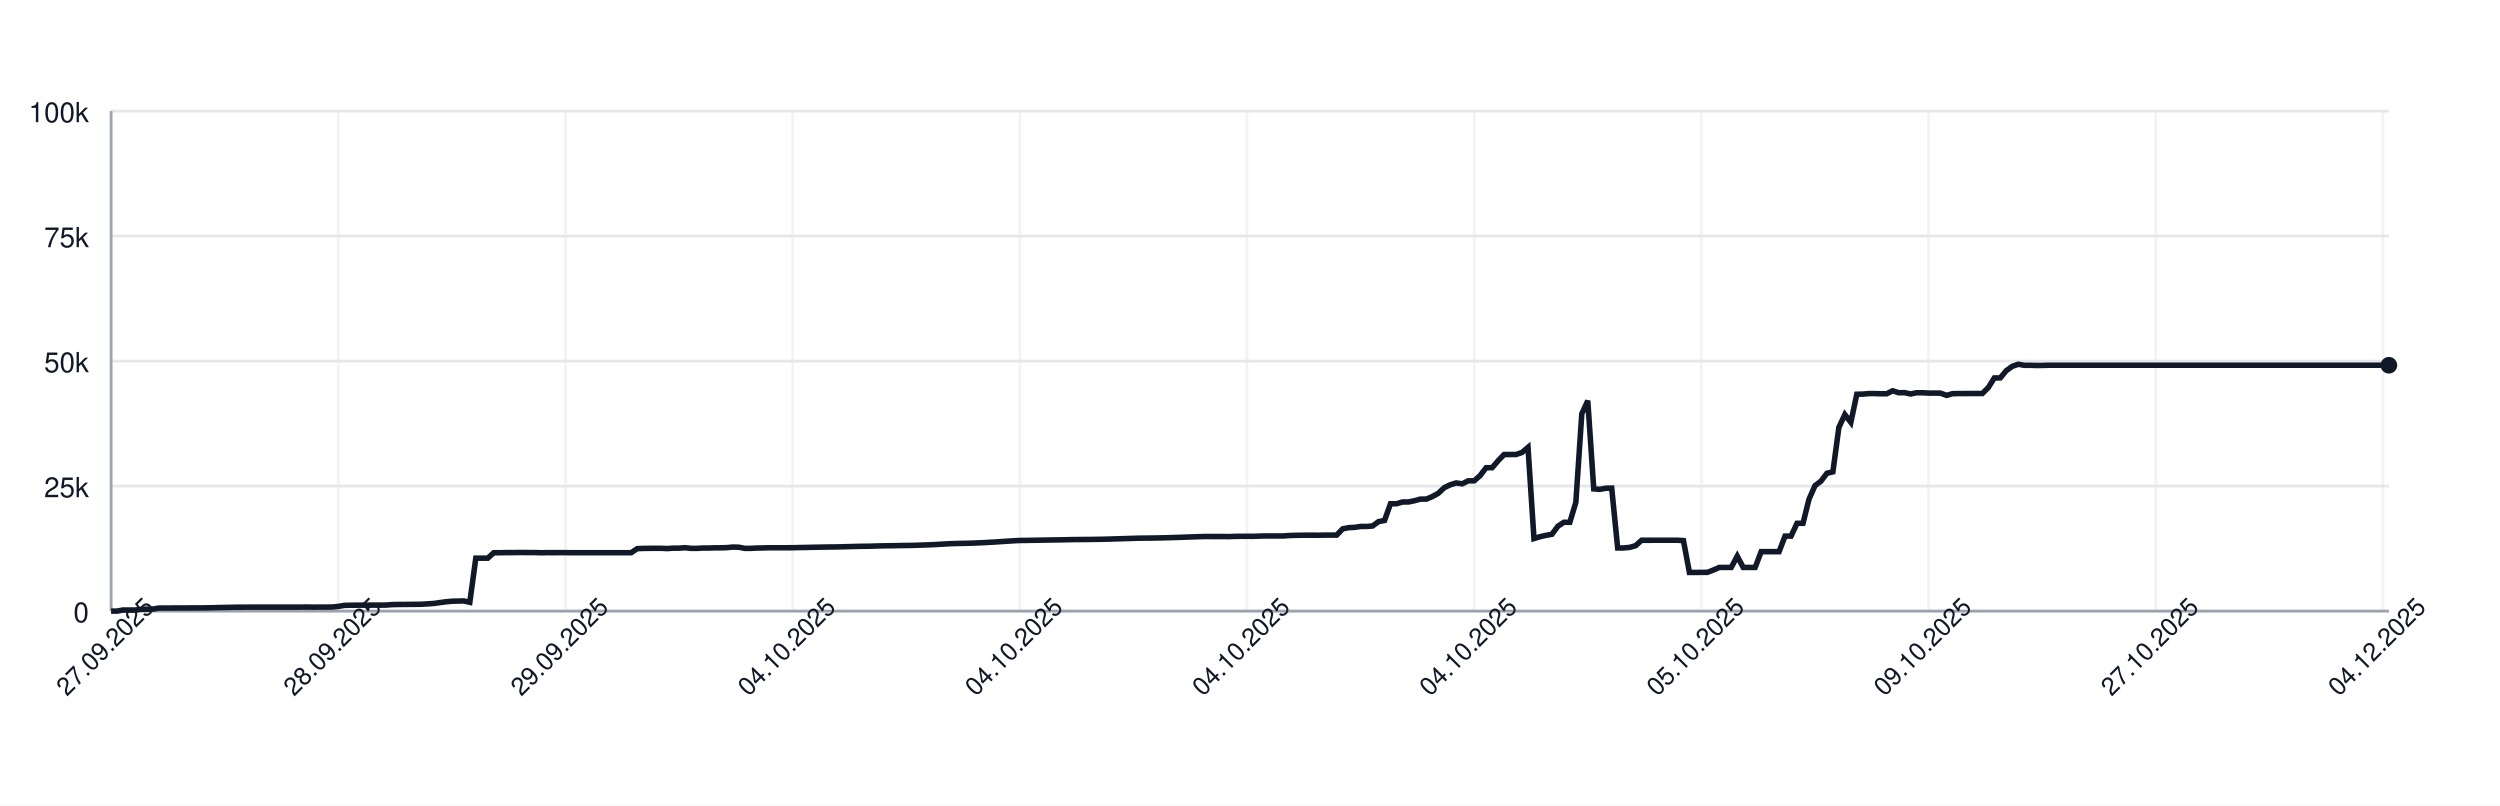
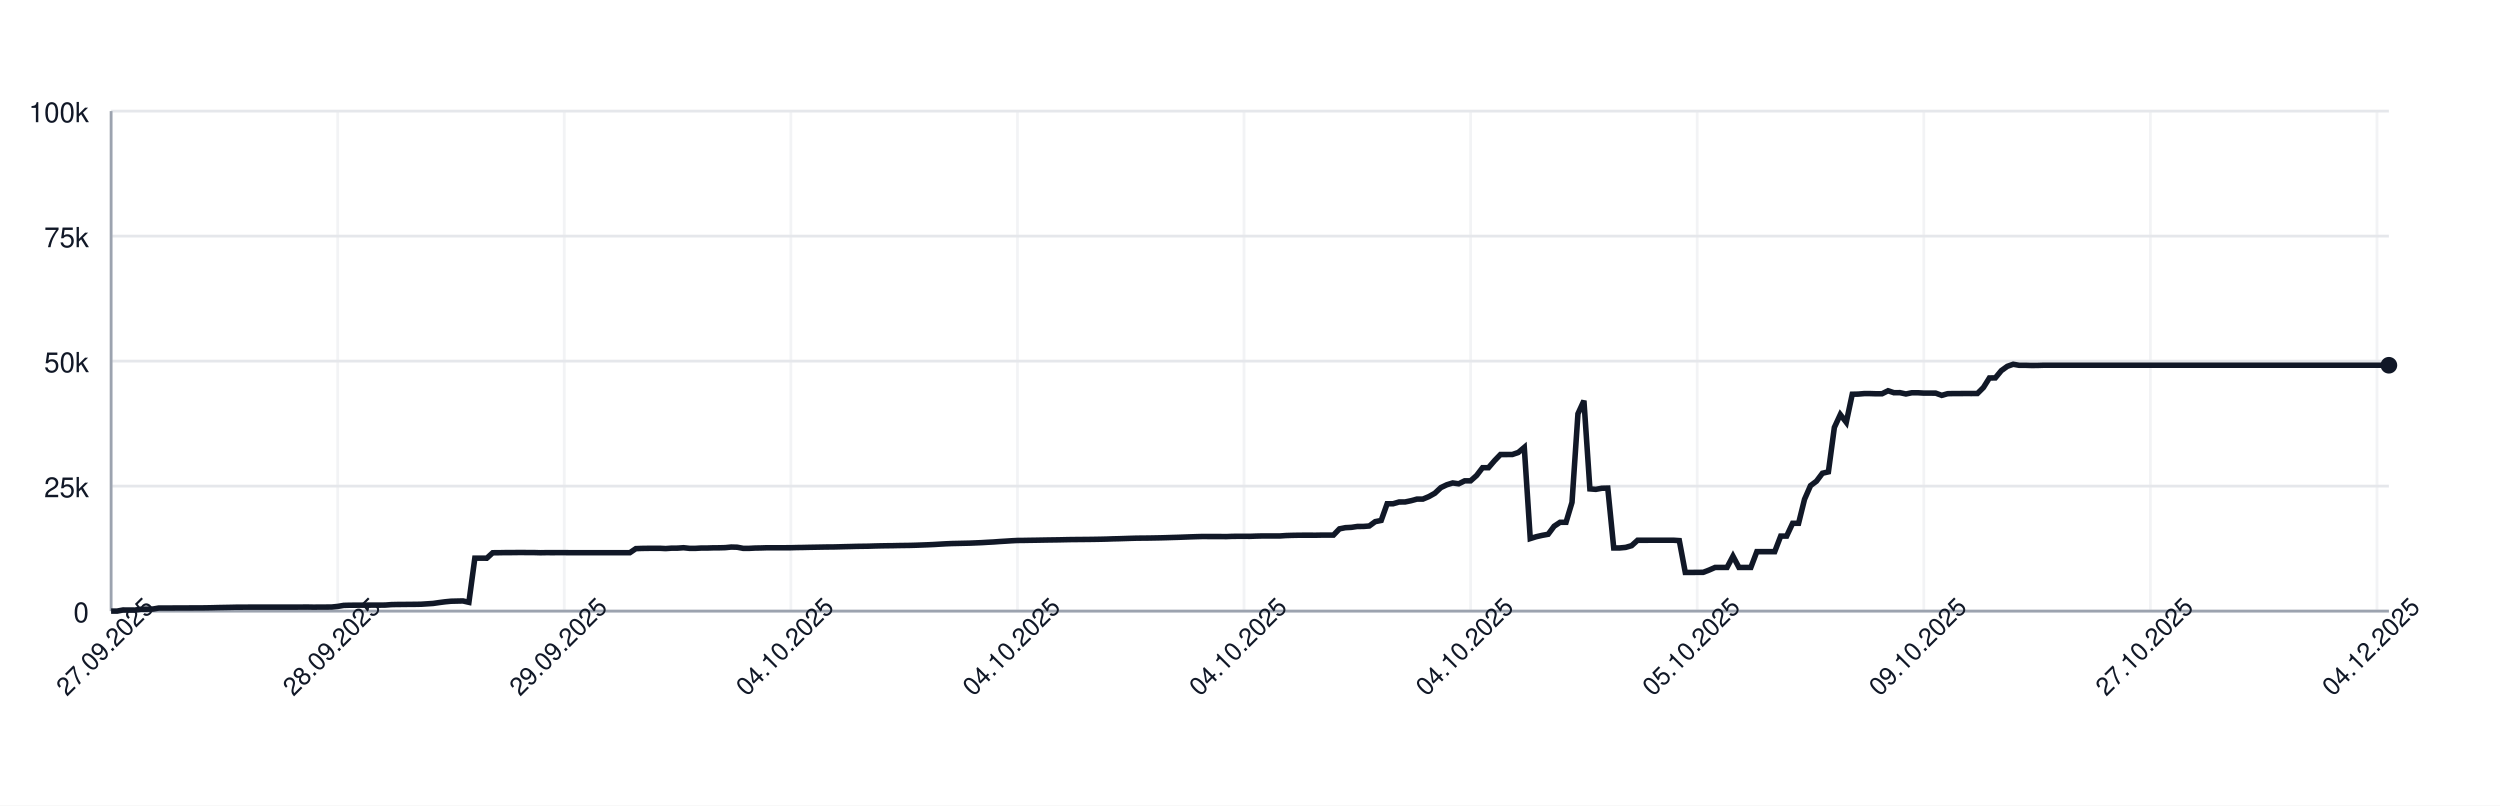
<svg xmlns="http://www.w3.org/2000/svg" width="900" height="290" style="font-family: -apple-system, BlinkMacSystemFont, 'Segoe UI', Helvetica, Arial, sans-serif;">
  <rect width="100%" height="100%" fill="white" />
  <g>
    <line x1="40" y1="220.00" x2="860" y2="220.00" stroke="#e5e7eb" />
    <text x="32" y="224.00" font-size="10" fill="#111827" text-anchor="end">0</text>
    <line x1="40" y1="175.00" x2="860" y2="175.00" stroke="#e5e7eb" />
    <text x="32" y="179.00" font-size="10" fill="#111827" text-anchor="end">25k</text>
    <line x1="40" y1="130.00" x2="860" y2="130.00" stroke="#e5e7eb" />
    <text x="32" y="134.00" font-size="10" fill="#111827" text-anchor="end">50k</text>
    <line x1="40" y1="85.00" x2="860" y2="85.00" stroke="#e5e7eb" />
    <text x="32" y="89.00" font-size="10" fill="#111827" text-anchor="end">75k</text>
    <line x1="40" y1="40.00" x2="860" y2="40.00" stroke="#e5e7eb" />
    <text x="32" y="44.00" font-size="10" fill="#111827" text-anchor="end">100k</text>
    <line x1="40.00" y1="40" x2="40.00" y2="220" stroke="#e5e7eb" opacity="0.5" />
-     <line x1="121.78" y1="40" x2="121.78" y2="220" stroke="#e5e7eb" opacity="0.5" />
-     <line x1="203.57" y1="40" x2="203.57" y2="220" stroke="#e5e7eb" opacity="0.5" />
-     <line x1="285.35" y1="40" x2="285.35" y2="220" stroke="#e5e7eb" opacity="0.5" />
-     <line x1="367.14" y1="40" x2="367.14" y2="220" stroke="#e5e7eb" opacity="0.5" />
-     <line x1="448.92" y1="40" x2="448.92" y2="220" stroke="#e5e7eb" opacity="0.5" />
-     <line x1="530.71" y1="40" x2="530.71" y2="220" stroke="#e5e7eb" opacity="0.5" />
-     <line x1="612.49" y1="40" x2="612.49" y2="220" stroke="#e5e7eb" opacity="0.5" />
-     <line x1="694.28" y1="40" x2="694.28" y2="220" stroke="#e5e7eb" opacity="0.5" />
-     <line x1="776.06" y1="40" x2="776.06" y2="220" stroke="#e5e7eb" opacity="0.5" />
-     <line x1="857.85" y1="40" x2="857.85" y2="220" stroke="#e5e7eb" opacity="0.5" />
+     <line x1="121.57" y1="40" x2="121.57" y2="220" stroke="#e5e7eb" opacity="0.5" />
+     <line x1="203.14" y1="40" x2="203.14" y2="220" stroke="#e5e7eb" opacity="0.5" />
+     <line x1="284.71" y1="40" x2="284.71" y2="220" stroke="#e5e7eb" opacity="0.5" />
+     <line x1="366.28" y1="40" x2="366.28" y2="220" stroke="#e5e7eb" opacity="0.5" />
+     <line x1="447.85" y1="40" x2="447.85" y2="220" stroke="#e5e7eb" opacity="0.5" />
+     <line x1="529.42" y1="40" x2="529.42" y2="220" stroke="#e5e7eb" opacity="0.5" />
+     <line x1="610.99" y1="40" x2="610.99" y2="220" stroke="#e5e7eb" opacity="0.5" />
+     <line x1="692.57" y1="40" x2="692.57" y2="220" stroke="#e5e7eb" opacity="0.5" />
+     <line x1="774.14" y1="40" x2="774.14" y2="220" stroke="#e5e7eb" opacity="0.5" />
+     <line x1="855.71" y1="40" x2="855.71" y2="220" stroke="#e5e7eb" opacity="0.5" />
    <line x1="40" y1="220" x2="860" y2="220" stroke="#9ca3af" />
    <line x1="40" y1="40" x2="40" y2="220" stroke="#9ca3af" />
-     <path d="M 40.00 220.00 L 42.15 220.00 L 44.30 219.60 L 46.46 219.62 L 48.61 219.63 L 50.76 219.32 L 52.91 219.31 L 55.07 219.26 L 57.22 218.89 L 59.37 218.89 L 61.52 218.89 L 63.67 218.87 L 65.83 218.87 L 67.98 218.86 L 70.13 218.85 L 72.28 218.85 L 74.44 218.82 L 76.59 218.78 L 78.74 218.72 L 80.89 218.68 L 83.04 218.64 L 85.20 218.59 L 87.35 218.59 L 89.50 218.57 L 91.65 218.57 L 93.81 218.57 L 95.96 218.57 L 98.11 218.57 L 100.26 218.57 L 102.41 218.57 L 104.57 218.57 L 106.72 218.57 L 108.87 218.55 L 111.02 218.54 L 113.18 218.58 L 115.33 218.55 L 117.48 218.55 L 119.63 218.53 L 121.78 218.31 L 123.94 217.94 L 126.09 217.88 L 128.24 217.87 L 130.39 217.86 L 132.55 217.85 L 134.70 217.84 L 136.85 217.85 L 139.00 217.82 L 141.15 217.66 L 143.31 217.61 L 145.46 217.60 L 147.61 217.57 L 149.76 217.56 L 151.92 217.52 L 154.07 217.38 L 156.22 217.24 L 158.37 216.93 L 160.52 216.65 L 162.68 216.44 L 164.83 216.39 L 166.98 216.34 L 169.13 216.83 L 171.29 200.94 L 173.44 200.94 L 175.59 200.95 L 177.74 198.99 L 179.90 198.98 L 182.05 198.94 L 184.20 198.94 L 186.35 198.91 L 188.50 198.90 L 190.66 198.93 L 192.81 198.93 L 194.96 198.99 L 197.11 198.95 L 199.27 198.96 L 201.42 198.95 L 203.57 198.95 L 205.72 198.97 L 207.87 198.97 L 210.03 198.97 L 212.18 198.97 L 214.33 198.97 L 216.48 198.97 L 218.64 198.97 L 220.79 198.97 L 222.94 198.97 L 225.09 198.97 L 227.24 198.97 L 229.40 197.51 L 231.55 197.43 L 233.70 197.40 L 235.85 197.38 L 238.01 197.38 L 240.16 197.49 L 242.31 197.34 L 244.46 197.33 L 246.61 197.18 L 248.77 197.41 L 250.92 197.41 L 253.07 197.29 L 255.22 197.29 L 257.38 197.22 L 259.53 197.21 L 261.68 197.15 L 263.83 196.94 L 265.98 197.00 L 268.14 197.41 L 270.29 197.41 L 272.44 197.30 L 274.59 197.26 L 276.75 197.19 L 278.90 197.19 L 281.05 197.19 L 283.20 197.19 L 285.35 197.18 L 287.51 197.12 L 289.66 197.09 L 291.81 197.04 L 293.96 197.00 L 296.12 196.96 L 298.27 196.92 L 300.42 196.91 L 302.57 196.86 L 304.72 196.80 L 306.88 196.75 L 309.03 196.69 L 311.18 196.66 L 313.33 196.63 L 315.49 196.56 L 317.64 196.51 L 319.79 196.47 L 321.94 196.45 L 324.09 196.40 L 326.25 196.37 L 328.40 196.34 L 330.55 196.28 L 332.70 196.20 L 334.86 196.12 L 337.01 196.02 L 339.16 195.89 L 341.31 195.77 L 343.46 195.68 L 345.62 195.63 L 347.77 195.58 L 349.92 195.53 L 352.07 195.44 L 354.23 195.35 L 356.38 195.22 L 358.53 195.11 L 360.68 194.95 L 362.83 194.82 L 364.99 194.68 L 367.14 194.57 L 369.29 194.55 L 371.44 194.51 L 373.60 194.48 L 375.75 194.44 L 377.90 194.40 L 380.05 194.37 L 382.20 194.34 L 384.36 194.29 L 386.51 194.25 L 388.66 194.23 L 390.81 194.21 L 392.97 194.19 L 395.12 194.16 L 397.27 194.12 L 399.42 194.07 L 401.57 193.99 L 403.73 193.94 L 405.88 193.87 L 408.03 193.80 L 410.18 193.74 L 412.34 193.72 L 414.49 193.70 L 416.64 193.66 L 418.79 193.62 L 420.94 193.56 L 423.10 193.49 L 425.25 193.43 L 427.40 193.35 L 429.55 193.27 L 431.71 193.20 L 433.86 193.14 L 436.01 193.15 L 438.16 193.15 L 440.31 193.15 L 442.47 193.18 L 444.62 193.09 L 446.77 193.07 L 448.92 193.07 L 451.08 193.08 L 453.23 193.00 L 455.38 192.95 L 457.53 192.95 L 459.69 192.95 L 461.84 192.95 L 463.99 192.80 L 466.14 192.73 L 468.29 192.69 L 470.45 192.67 L 472.60 192.67 L 474.75 192.68 L 476.90 192.64 L 479.06 192.63 L 481.21 192.63 L 483.36 190.39 L 485.51 189.96 L 487.66 189.85 L 489.82 189.53 L 491.97 189.52 L 494.12 189.36 L 496.27 187.79 L 498.43 187.36 L 500.58 181.35 L 502.73 181.35 L 504.88 180.72 L 507.03 180.71 L 509.19 180.26 L 511.34 179.68 L 513.49 179.67 L 515.64 178.77 L 517.80 177.57 L 519.95 175.55 L 522.10 174.52 L 524.25 173.86 L 526.40 174.17 L 528.56 173.10 L 530.71 173.10 L 532.86 171.18 L 535.01 168.37 L 537.17 168.37 L 539.32 165.86 L 541.47 163.63 L 543.62 163.63 L 545.77 163.62 L 547.93 162.88 L 550.08 161.06 L 552.23 193.89 L 554.38 193.22 L 556.54 192.73 L 558.69 192.34 L 560.84 189.45 L 562.99 188.03 L 565.14 188.03 L 567.30 180.86 L 569.45 148.96 L 571.60 144.25 L 573.75 176.00 L 575.91 176.17 L 578.06 175.77 L 580.21 175.72 L 582.36 197.26 L 584.51 197.26 L 586.67 197.06 L 588.82 196.44 L 590.97 194.49 L 593.12 194.50 L 595.28 194.49 L 597.43 194.49 L 599.58 194.49 L 601.73 194.48 L 603.88 194.48 L 606.04 194.62 L 608.19 206.08 L 610.34 206.08 L 612.49 206.05 L 614.65 206.04 L 616.80 205.22 L 618.95 204.28 L 621.10 204.28 L 623.25 204.28 L 625.41 200.22 L 627.56 204.28 L 629.71 204.28 L 631.86 204.28 L 634.02 198.60 L 636.17 198.60 L 638.32 198.60 L 640.47 198.60 L 642.62 193.00 L 644.78 193.00 L 646.93 188.39 L 649.08 188.39 L 651.23 179.75 L 653.39 174.84 L 655.54 173.23 L 657.69 170.37 L 659.84 169.87 L 661.99 153.88 L 664.15 149.24 L 666.30 152.04 L 668.45 141.93 L 670.60 141.88 L 672.76 141.69 L 674.91 141.69 L 677.06 141.76 L 679.21 141.75 L 681.36 140.68 L 683.52 141.38 L 685.67 141.36 L 687.82 141.83 L 689.97 141.39 L 692.13 141.39 L 694.28 141.52 L 696.43 141.52 L 698.58 141.53 L 700.73 142.33 L 702.89 141.73 L 705.04 141.68 L 707.19 141.68 L 709.34 141.66 L 711.50 141.67 L 713.65 141.65 L 715.80 139.51 L 717.95 136.07 L 720.10 136.04 L 722.26 133.43 L 724.41 131.89 L 726.56 131.13 L 728.71 131.51 L 730.87 131.50 L 733.02 131.57 L 735.17 131.56 L 737.32 131.49 L 739.48 131.49 L 741.63 131.49 L 743.78 131.49 L 745.93 131.49 L 748.08 131.49 L 750.24 131.49 L 752.39 131.49 L 754.54 131.49 L 756.69 131.49 L 758.85 131.49 L 761.00 131.49 L 763.15 131.49 L 765.30 131.49 L 767.45 131.49 L 769.61 131.49 L 771.76 131.49 L 773.91 131.49 L 776.06 131.49 L 778.22 131.49 L 780.37 131.49 L 782.52 131.49 L 784.67 131.49 L 786.82 131.49 L 788.98 131.49 L 791.13 131.49 L 793.28 131.49 L 795.43 131.49 L 797.59 131.49 L 799.74 131.49 L 801.89 131.49 L 804.04 131.49 L 806.19 131.49 L 808.35 131.49 L 810.50 131.49 L 812.65 131.49 L 814.80 131.49 L 816.96 131.49 L 819.11 131.49 L 821.26 131.49 L 823.41 131.49 L 825.56 131.49 L 827.72 131.49 L 829.87 131.49 L 832.02 131.49 L 834.17 131.49 L 836.33 131.49 L 838.48 131.49 L 840.63 131.49 L 842.78 131.49 L 844.93 131.49 L 847.09 131.49 L 849.24 131.49 L 851.39 131.49 L 853.54 131.49 L 855.70 131.49 L 857.85 131.49 L 860.00 131.49" fill="none" stroke="#111827" stroke-width="2" />
+     <path d="M 40.00 220.00 L 42.15 220.00 L 44.29 219.60 L 46.44 219.62 L 48.59 219.63 L 50.73 219.32 L 52.88 219.31 L 55.03 219.26 L 57.17 218.89 L 59.32 218.89 L 61.47 218.89 L 63.61 218.87 L 65.76 218.87 L 67.91 218.86 L 70.05 218.85 L 72.20 218.85 L 74.35 218.82 L 76.49 218.78 L 78.64 218.72 L 80.79 218.68 L 82.93 218.64 L 85.08 218.59 L 87.23 218.59 L 89.37 218.57 L 91.52 218.57 L 93.66 218.57 L 95.81 218.57 L 97.96 218.57 L 100.10 218.57 L 102.25 218.57 L 104.40 218.57 L 106.54 218.57 L 108.69 218.55 L 110.84 218.54 L 112.98 218.58 L 115.13 218.55 L 117.28 218.55 L 119.42 218.53 L 121.57 218.31 L 123.72 217.94 L 125.86 217.88 L 128.01 217.87 L 130.16 217.86 L 132.30 217.85 L 134.45 217.84 L 136.60 217.85 L 138.74 217.82 L 140.89 217.66 L 143.04 217.61 L 145.18 217.60 L 147.33 217.57 L 149.48 217.56 L 151.62 217.52 L 153.77 217.38 L 155.92 217.24 L 158.06 216.93 L 160.21 216.65 L 162.36 216.44 L 164.50 216.39 L 166.65 216.34 L 168.80 216.83 L 170.94 200.94 L 173.09 200.94 L 175.24 200.95 L 177.38 198.99 L 179.53 198.98 L 181.68 198.94 L 183.82 198.94 L 185.97 198.91 L 188.12 198.90 L 190.26 198.93 L 192.41 198.93 L 194.55 198.99 L 196.70 198.95 L 198.85 198.96 L 200.99 198.95 L 203.14 198.95 L 205.29 198.97 L 207.43 198.97 L 209.58 198.97 L 211.73 198.97 L 213.87 198.97 L 216.02 198.97 L 218.17 198.97 L 220.31 198.97 L 222.46 198.97 L 224.61 198.97 L 226.75 198.97 L 228.90 197.51 L 231.05 197.43 L 233.19 197.40 L 235.34 197.38 L 237.49 197.38 L 239.63 197.49 L 241.78 197.34 L 243.93 197.33 L 246.07 197.18 L 248.22 197.41 L 250.37 197.41 L 252.51 197.29 L 254.66 197.29 L 256.81 197.22 L 258.95 197.21 L 261.10 197.15 L 263.25 196.94 L 265.39 197.00 L 267.54 197.41 L 269.69 197.41 L 271.83 197.30 L 273.98 197.26 L 276.13 197.19 L 278.27 197.19 L 280.42 197.19 L 282.57 197.19 L 284.71 197.18 L 286.86 197.12 L 289.01 197.09 L 291.15 197.04 L 293.30 197.00 L 295.45 196.96 L 297.59 196.92 L 299.74 196.91 L 301.88 196.86 L 304.03 196.80 L 306.18 196.75 L 308.32 196.69 L 310.47 196.66 L 312.62 196.63 L 314.76 196.56 L 316.91 196.51 L 319.06 196.47 L 321.20 196.45 L 323.35 196.40 L 325.50 196.37 L 327.64 196.34 L 329.79 196.28 L 331.94 196.20 L 334.08 196.12 L 336.23 196.02 L 338.38 195.89 L 340.52 195.77 L 342.67 195.68 L 344.82 195.63 L 346.96 195.58 L 349.11 195.53 L 351.26 195.44 L 353.40 195.35 L 355.55 195.22 L 357.70 195.11 L 359.84 194.95 L 361.99 194.82 L 364.14 194.68 L 366.28 194.57 L 368.43 194.55 L 370.58 194.51 L 372.72 194.48 L 374.87 194.44 L 377.02 194.40 L 379.16 194.37 L 381.31 194.34 L 383.46 194.29 L 385.60 194.25 L 387.75 194.23 L 389.90 194.21 L 392.04 194.19 L 394.19 194.16 L 396.34 194.12 L 398.48 194.07 L 400.63 193.99 L 402.77 193.94 L 404.92 193.87 L 407.07 193.80 L 409.21 193.74 L 411.36 193.72 L 413.51 193.70 L 415.65 193.66 L 417.80 193.62 L 419.95 193.56 L 422.09 193.49 L 424.24 193.43 L 426.39 193.35 L 428.53 193.27 L 430.68 193.20 L 432.83 193.14 L 434.97 193.15 L 437.12 193.15 L 439.27 193.15 L 441.41 193.18 L 443.56 193.09 L 445.71 193.07 L 447.85 193.07 L 450.00 193.08 L 452.15 193.00 L 454.29 192.95 L 456.44 192.95 L 458.59 192.95 L 460.73 192.95 L 462.88 192.80 L 465.03 192.73 L 467.17 192.69 L 469.32 192.67 L 471.47 192.67 L 473.61 192.68 L 475.76 192.64 L 477.91 192.63 L 480.05 192.63 L 482.20 190.39 L 484.35 189.96 L 486.49 189.85 L 488.64 189.53 L 490.79 189.52 L 492.93 189.36 L 495.08 187.79 L 497.23 187.36 L 499.37 181.35 L 501.52 181.35 L 503.66 180.72 L 505.81 180.71 L 507.96 180.26 L 510.10 179.68 L 512.25 179.67 L 514.40 178.77 L 516.54 177.57 L 518.69 175.55 L 520.84 174.52 L 522.98 173.86 L 525.13 174.17 L 527.28 173.10 L 529.42 173.10 L 531.57 171.18 L 533.72 168.37 L 535.86 168.37 L 538.01 165.86 L 540.16 163.63 L 542.30 163.63 L 544.45 163.62 L 546.60 162.88 L 548.74 161.06 L 550.89 193.89 L 553.04 193.22 L 555.18 192.73 L 557.33 192.34 L 559.48 189.45 L 561.62 188.03 L 563.77 188.03 L 565.92 180.86 L 568.06 148.96 L 570.21 144.25 L 572.36 176.00 L 574.50 176.17 L 576.65 175.77 L 578.80 175.72 L 580.94 197.26 L 583.09 197.26 L 585.24 197.06 L 587.38 196.44 L 589.53 194.49 L 591.68 194.50 L 593.82 194.49 L 595.97 194.49 L 598.12 194.49 L 600.26 194.48 L 602.41 194.48 L 604.55 194.62 L 606.70 206.08 L 608.85 206.08 L 610.99 206.05 L 613.14 206.04 L 615.29 205.22 L 617.43 204.28 L 619.58 204.28 L 621.73 204.28 L 623.87 200.22 L 626.02 204.28 L 628.17 204.28 L 630.31 204.28 L 632.46 198.60 L 634.61 198.60 L 636.75 198.60 L 638.90 198.60 L 641.05 193.00 L 643.19 193.00 L 645.34 188.39 L 647.49 188.39 L 649.63 179.75 L 651.78 174.84 L 653.93 173.23 L 656.07 170.37 L 658.22 169.87 L 660.37 153.88 L 662.51 149.24 L 664.66 152.04 L 666.81 141.93 L 668.95 141.88 L 671.10 141.69 L 673.25 141.69 L 675.39 141.76 L 677.54 141.75 L 679.69 140.68 L 681.83 141.38 L 683.98 141.36 L 686.13 141.83 L 688.27 141.39 L 690.42 141.39 L 692.57 141.52 L 694.71 141.52 L 696.86 141.53 L 699.01 142.33 L 701.15 141.73 L 703.30 141.68 L 705.45 141.68 L 707.59 141.66 L 709.74 141.67 L 711.88 141.65 L 714.03 139.51 L 716.18 136.07 L 718.32 136.04 L 720.47 133.43 L 722.62 131.89 L 724.76 131.13 L 726.91 131.51 L 729.06 131.50 L 731.20 131.57 L 733.35 131.56 L 735.50 131.49 L 737.64 131.49 L 739.79 131.49 L 741.94 131.49 L 744.08 131.49 L 746.23 131.49 L 748.38 131.49 L 750.52 131.49 L 752.67 131.49 L 754.82 131.49 L 756.96 131.49 L 759.11 131.49 L 761.26 131.49 L 763.40 131.49 L 765.55 131.49 L 767.70 131.49 L 769.84 131.49 L 771.99 131.49 L 774.14 131.49 L 776.28 131.49 L 778.43 131.49 L 780.58 131.49 L 782.72 131.49 L 784.87 131.49 L 787.02 131.49 L 789.16 131.49 L 791.31 131.49 L 793.46 131.49 L 795.60 131.49 L 797.75 131.49 L 799.90 131.49 L 802.04 131.49 L 804.19 131.49 L 806.34 131.49 L 808.48 131.49 L 810.63 131.49 L 812.77 131.49 L 814.92 131.49 L 817.07 131.49 L 819.21 131.49 L 821.36 131.49 L 823.51 131.49 L 825.65 131.49 L 827.80 131.49 L 829.95 131.49 L 832.09 131.49 L 834.24 131.49 L 836.39 131.49 L 838.53 131.49 L 840.68 131.49 L 842.83 131.49 L 844.97 131.49 L 847.12 131.49 L 849.27 131.49 L 851.41 131.49 L 853.56 131.49 L 855.71 131.49 L 857.85 131.49 L 860.00 131.49" fill="none" stroke="#111827" stroke-width="2" />
    <circle cx="860.00" cy="131.49" r="3" fill="#111827" />
    <text x="40.00" y="235.00" font-size="9" fill="#111827" text-anchor="middle" transform="rotate(-45 40.00 235.00)">27.09.2025</text>
-     <text x="121.78" y="235.00" font-size="9" fill="#111827" text-anchor="middle" transform="rotate(-45 121.78 235.00)">28.09.2025</text>
-     <text x="203.57" y="235.00" font-size="9" fill="#111827" text-anchor="middle" transform="rotate(-45 203.57 235.00)">29.09.2025</text>
-     <text x="285.35" y="235.00" font-size="9" fill="#111827" text-anchor="middle" transform="rotate(-45 285.35 235.00)">04.10.2025</text>
-     <text x="367.14" y="235.00" font-size="9" fill="#111827" text-anchor="middle" transform="rotate(-45 367.14 235.00)">04.10.2025</text>
-     <text x="448.92" y="235.00" font-size="9" fill="#111827" text-anchor="middle" transform="rotate(-45 448.92 235.00)">04.10.2025</text>
-     <text x="530.71" y="235.00" font-size="9" fill="#111827" text-anchor="middle" transform="rotate(-45 530.71 235.00)">04.10.2025</text>
-     <text x="612.49" y="235.00" font-size="9" fill="#111827" text-anchor="middle" transform="rotate(-45 612.49 235.00)">05.10.2025</text>
-     <text x="694.28" y="235.00" font-size="9" fill="#111827" text-anchor="middle" transform="rotate(-45 694.28 235.00)">09.10.2025</text>
-     <text x="776.06" y="235.00" font-size="9" fill="#111827" text-anchor="middle" transform="rotate(-45 776.06 235.00)">27.10.2025</text>
-     <text x="857.85" y="235.00" font-size="9" fill="#111827" text-anchor="middle" transform="rotate(-45 857.85 235.00)">04.12.2025</text>
+     <text x="121.57" y="235.00" font-size="9" fill="#111827" text-anchor="middle" transform="rotate(-45 121.57 235.00)">28.09.2025</text>
+     <text x="203.14" y="235.00" font-size="9" fill="#111827" text-anchor="middle" transform="rotate(-45 203.14 235.00)">29.09.2025</text>
+     <text x="284.71" y="235.00" font-size="9" fill="#111827" text-anchor="middle" transform="rotate(-45 284.71 235.00)">04.10.2025</text>
+     <text x="366.28" y="235.00" font-size="9" fill="#111827" text-anchor="middle" transform="rotate(-45 366.28 235.00)">04.10.2025</text>
+     <text x="447.85" y="235.00" font-size="9" fill="#111827" text-anchor="middle" transform="rotate(-45 447.85 235.00)">04.10.2025</text>
+     <text x="529.42" y="235.00" font-size="9" fill="#111827" text-anchor="middle" transform="rotate(-45 529.42 235.00)">04.10.2025</text>
+     <text x="610.99" y="235.00" font-size="9" fill="#111827" text-anchor="middle" transform="rotate(-45 610.99 235.00)">05.10.2025</text>
+     <text x="692.57" y="235.00" font-size="9" fill="#111827" text-anchor="middle" transform="rotate(-45 692.57 235.00)">09.10.2025</text>
+     <text x="774.14" y="235.00" font-size="9" fill="#111827" text-anchor="middle" transform="rotate(-45 774.14 235.00)">27.10.2025</text>
+     <text x="855.71" y="235.00" font-size="9" fill="#111827" text-anchor="middle" transform="rotate(-45 855.71 235.00)">04.12.2025</text>
  </g>
</svg>
